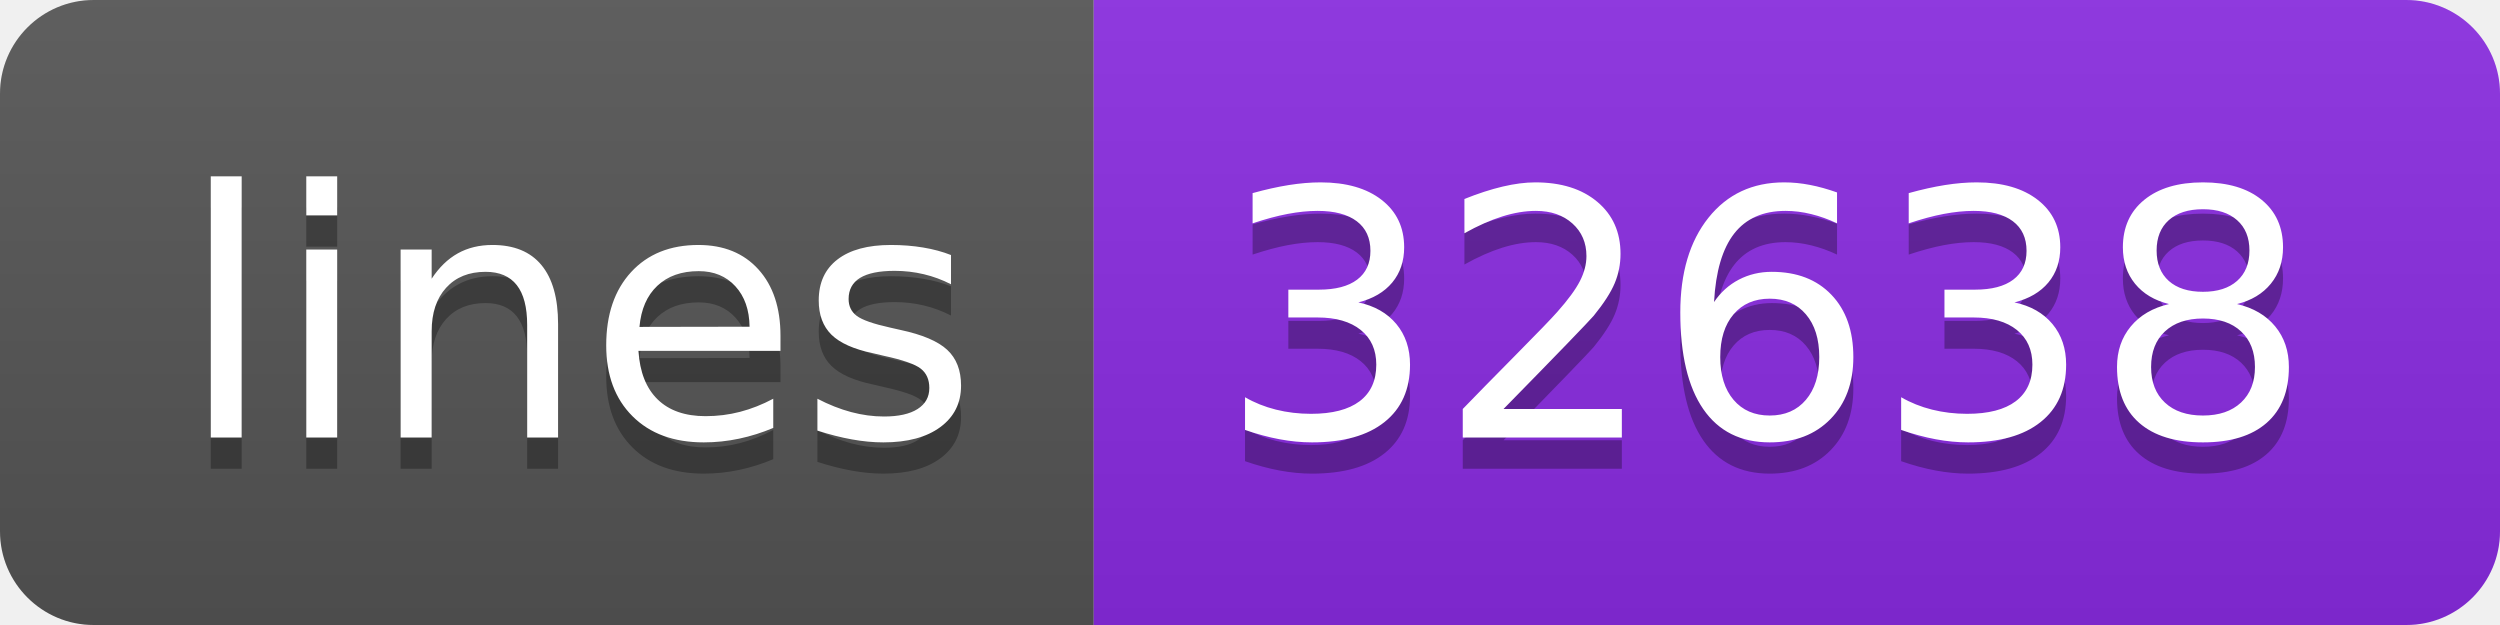
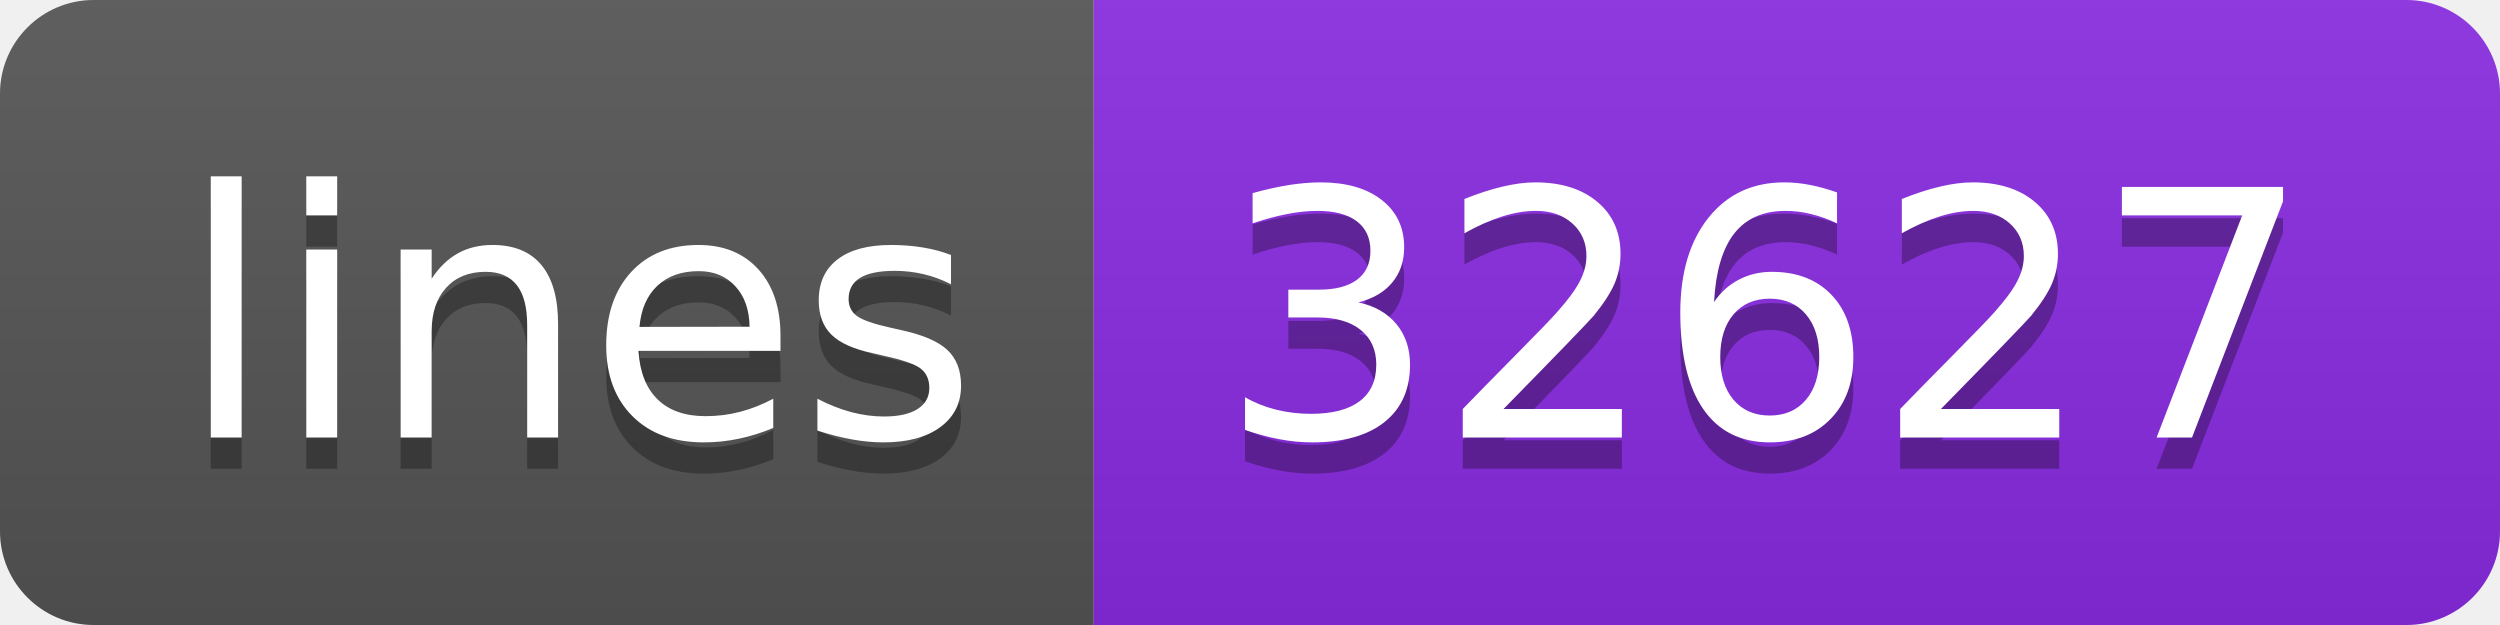
- <svg xmlns="http://www.w3.org/2000/svg" width="80" height="20" role="img" aria-label="lines: 32638">
+ <svg xmlns="http://www.w3.org/2000/svg" width="80" height="20" role="img" aria-label="lines: 32627">
  <linearGradient id="s" x2="0" y2="100%">
    <stop offset="0" stop-color="#bbb" stop-opacity=".1" />
    <stop offset="1" stop-opacity=".1" />
  </linearGradient>
  <clipPath id="r">
    <rect width="80" height="20" rx="3" fill="#fff" />
  </clipPath>
  <g clip-path="url(#r)">
    <rect width="35" height="20" fill="#555" />
    <rect x="35" width="45" height="20" fill="blueviolet" />
    <rect width="80" height="20" fill="url(#s)" />
  </g>
  <g fill="#fff" text-anchor="middle" font-family="Verdana,Geneva,DejaVu Sans,sans-serif" text-rendering="geometricPrecision" font-size="110">
    <text aria-hidden="true" x="185" y="150" fill="#010101" fill-opacity=".3" transform="scale(.1)" textLength="250">lines</text>
    <text x="185" y="140" transform="scale(.1)" fill="#fff" textLength="250">lines</text>
-     <text aria-hidden="true" x="565" y="150" fill="#010101" fill-opacity=".3" transform="scale(.1)" textLength="350">32638</text>
-     <text x="565" y="140" transform="scale(.1)" fill="#fff" textLength="350">32638</text>
+     <text aria-hidden="true" x="565" y="150" fill="#010101" fill-opacity=".3" transform="scale(.1)" textLength="350">32627</text>
+     <text x="565" y="140" transform="scale(.1)" fill="#fff" textLength="350">32627</text>
  </g>
</svg>
